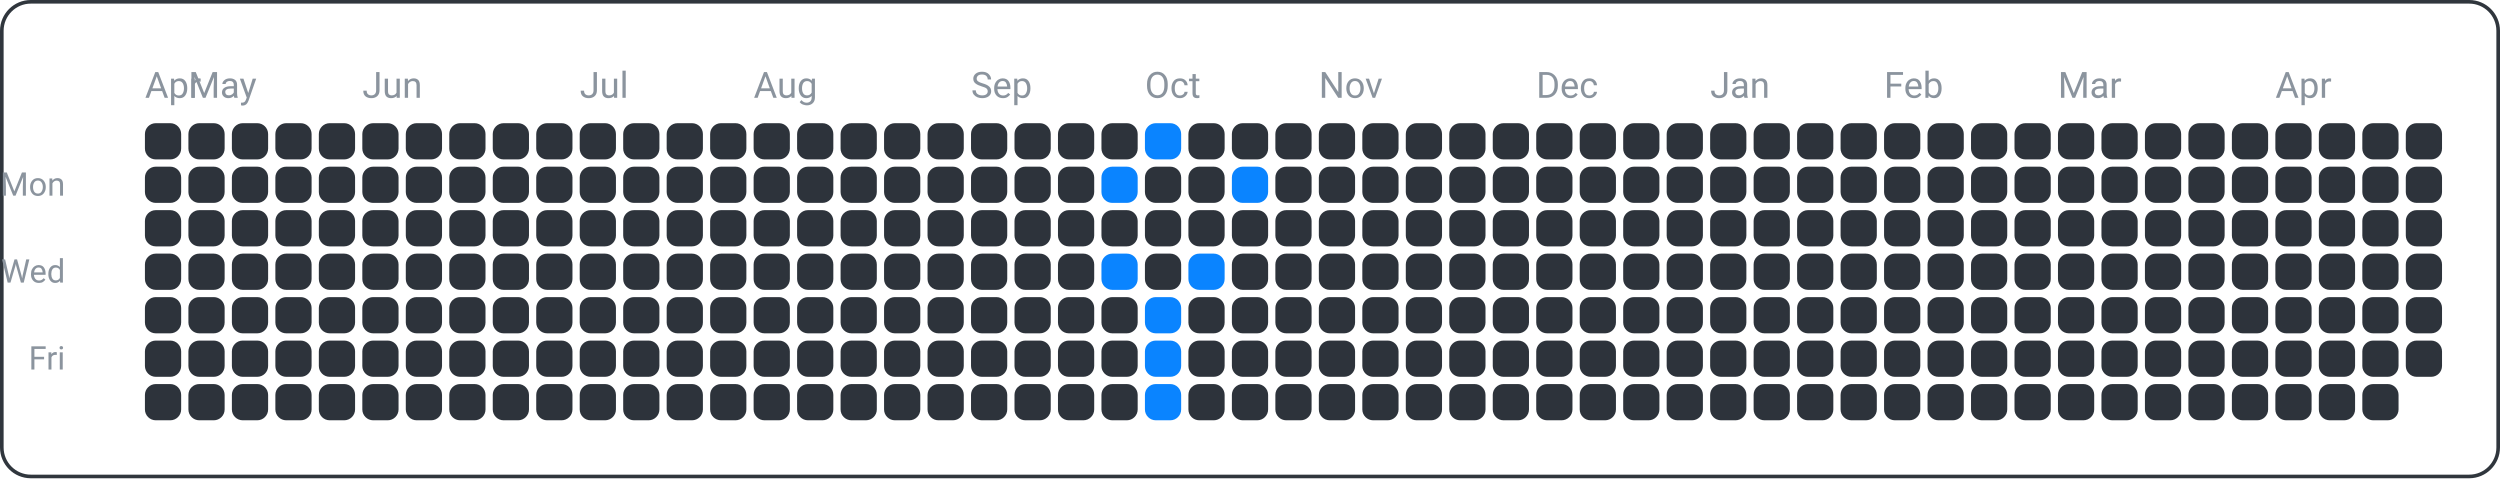
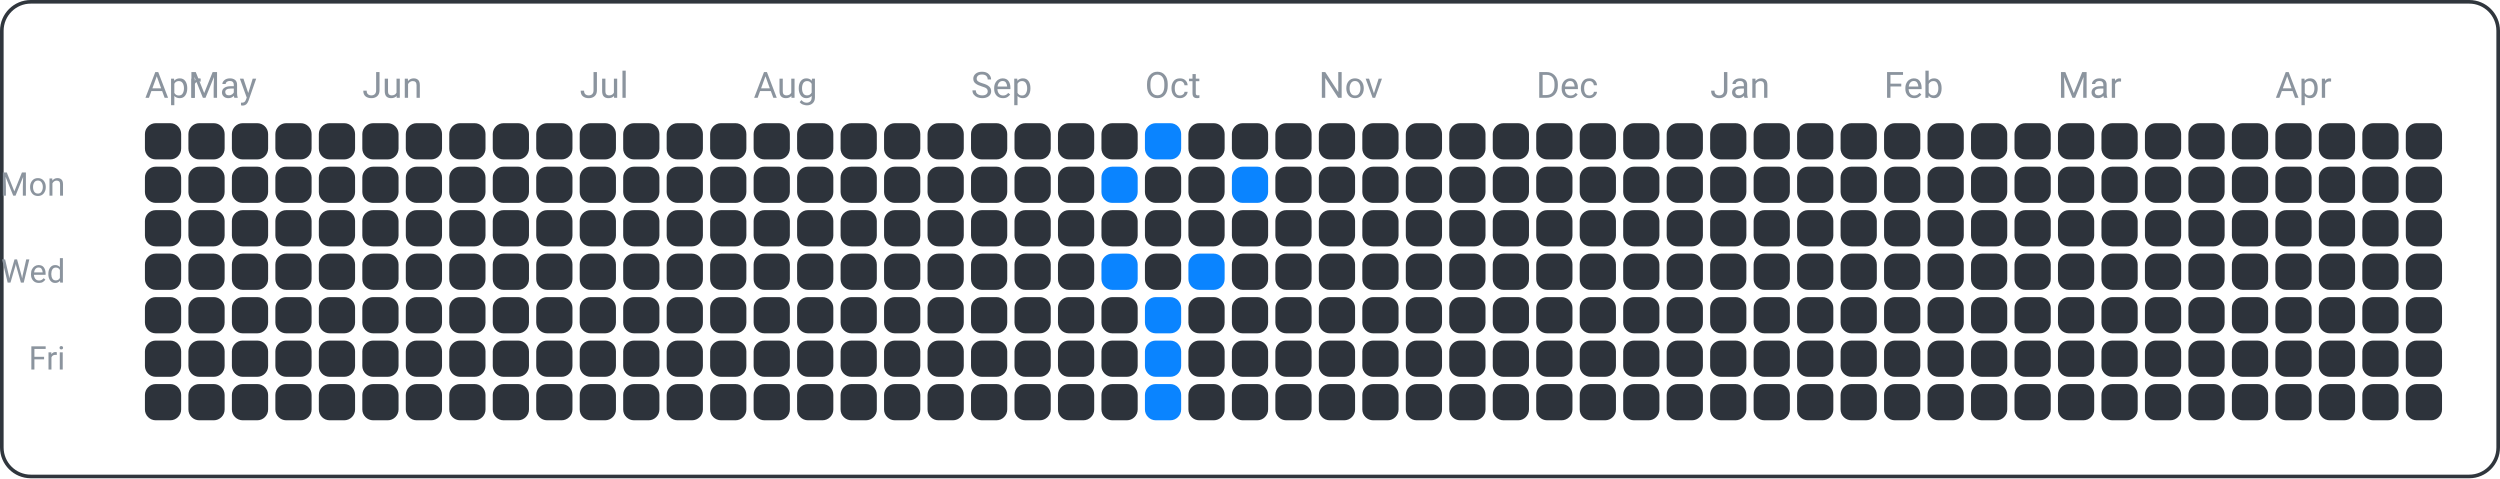
<svg xmlns="http://www.w3.org/2000/svg" width="690" height="132" viewBox="0 0 690 132">
  <rect x="0.5" y="0.5" width="689" height="131" fill="none" rx="8" ry="8" stroke="#30363d" />
  <text x="18" y="54" font-family="ui-sans-serif, -apple-system, Segoe UI, Roboto, Helvetica, Arial" font-size="9" fill="#8b949e" text-anchor="end">Mon</text>
  <text x="18" y="78" font-family="ui-sans-serif, -apple-system, Segoe UI, Roboto, Helvetica, Arial" font-size="9" fill="#8b949e" text-anchor="end">Wed</text>
  <text x="18" y="102" font-family="ui-sans-serif, -apple-system, Segoe UI, Roboto, Helvetica, Arial" font-size="9" fill="#8b949e" text-anchor="end">Fri</text>
  <text x="40" y="27" font-family="ui-sans-serif, -apple-system, Segoe UI, Roboto, Helvetica, Arial" font-size="10" fill="#8b949e" text-anchor="start">Apr</text>
  <text x="52" y="27" font-family="ui-sans-serif, -apple-system, Segoe UI, Roboto, Helvetica, Arial" font-size="10" fill="#8b949e" text-anchor="start">May</text>
  <text x="100" y="27" font-family="ui-sans-serif, -apple-system, Segoe UI, Roboto, Helvetica, Arial" font-size="10" fill="#8b949e" text-anchor="start">Jun</text>
  <text x="160" y="27" font-family="ui-sans-serif, -apple-system, Segoe UI, Roboto, Helvetica, Arial" font-size="10" fill="#8b949e" text-anchor="start">Jul</text>
  <text x="208" y="27" font-family="ui-sans-serif, -apple-system, Segoe UI, Roboto, Helvetica, Arial" font-size="10" fill="#8b949e" text-anchor="start">Aug</text>
  <text x="268" y="27" font-family="ui-sans-serif, -apple-system, Segoe UI, Roboto, Helvetica, Arial" font-size="10" fill="#8b949e" text-anchor="start">Sep</text>
  <text x="316" y="27" font-family="ui-sans-serif, -apple-system, Segoe UI, Roboto, Helvetica, Arial" font-size="10" fill="#8b949e" text-anchor="start">Oct</text>
  <text x="364" y="27" font-family="ui-sans-serif, -apple-system, Segoe UI, Roboto, Helvetica, Arial" font-size="10" fill="#8b949e" text-anchor="start">Nov</text>
  <text x="424" y="27" font-family="ui-sans-serif, -apple-system, Segoe UI, Roboto, Helvetica, Arial" font-size="10" fill="#8b949e" text-anchor="start">Dec</text>
  <text x="472" y="27" font-family="ui-sans-serif, -apple-system, Segoe UI, Roboto, Helvetica, Arial" font-size="10" fill="#8b949e" text-anchor="start">Jan</text>
  <text x="520" y="27" font-family="ui-sans-serif, -apple-system, Segoe UI, Roboto, Helvetica, Arial" font-size="10" fill="#8b949e" text-anchor="start">Feb</text>
  <text x="568" y="27" font-family="ui-sans-serif, -apple-system, Segoe UI, Roboto, Helvetica, Arial" font-size="10" fill="#8b949e" text-anchor="start">Mar</text>
  <text x="628" y="27" font-family="ui-sans-serif, -apple-system, Segoe UI, Roboto, Helvetica, Arial" font-size="10" fill="#8b949e" text-anchor="start">Apr</text>
  <rect x="40" y="34" width="10" height="10" fill="#2d333b" rx="3" ry="3" />
  <rect x="40" y="46" width="10" height="10" fill="#2d333b" rx="3" ry="3" />
  <rect x="40" y="58" width="10" height="10" fill="#2d333b" rx="3" ry="3" />
  <rect x="40" y="70" width="10" height="10" fill="#2d333b" rx="3" ry="3" />
  <rect x="40" y="82" width="10" height="10" fill="#2d333b" rx="3" ry="3" />
  <rect x="40" y="94" width="10" height="10" fill="#2d333b" rx="3" ry="3" />
  <rect x="40" y="106" width="10" height="10" fill="#2d333b" rx="3" ry="3" />
  <rect x="52" y="34" width="10" height="10" fill="#2d333b" rx="3" ry="3" />
  <rect x="52" y="46" width="10" height="10" fill="#2d333b" rx="3" ry="3" />
  <rect x="52" y="58" width="10" height="10" fill="#2d333b" rx="3" ry="3" />
  <rect x="52" y="70" width="10" height="10" fill="#2d333b" rx="3" ry="3" />
  <rect x="52" y="82" width="10" height="10" fill="#2d333b" rx="3" ry="3" />
  <rect x="52" y="94" width="10" height="10" fill="#2d333b" rx="3" ry="3" />
  <rect x="52" y="106" width="10" height="10" fill="#2d333b" rx="3" ry="3" />
  <rect x="64" y="34" width="10" height="10" fill="#2d333b" rx="3" ry="3" />
  <rect x="64" y="46" width="10" height="10" fill="#2d333b" rx="3" ry="3" />
  <rect x="64" y="58" width="10" height="10" fill="#2d333b" rx="3" ry="3" />
  <rect x="64" y="70" width="10" height="10" fill="#2d333b" rx="3" ry="3" />
  <rect x="64" y="82" width="10" height="10" fill="#2d333b" rx="3" ry="3" />
  <rect x="64" y="94" width="10" height="10" fill="#2d333b" rx="3" ry="3" />
  <rect x="64" y="106" width="10" height="10" fill="#2d333b" rx="3" ry="3" />
  <rect x="76" y="34" width="10" height="10" fill="#2d333b" rx="3" ry="3" />
  <rect x="76" y="46" width="10" height="10" fill="#2d333b" rx="3" ry="3" />
  <rect x="76" y="58" width="10" height="10" fill="#2d333b" rx="3" ry="3" />
  <rect x="76" y="70" width="10" height="10" fill="#2d333b" rx="3" ry="3" />
  <rect x="76" y="82" width="10" height="10" fill="#2d333b" rx="3" ry="3" />
  <rect x="76" y="94" width="10" height="10" fill="#2d333b" rx="3" ry="3" />
  <rect x="76" y="106" width="10" height="10" fill="#2d333b" rx="3" ry="3" />
  <rect x="88" y="34" width="10" height="10" fill="#2d333b" rx="3" ry="3" />
  <rect x="88" y="46" width="10" height="10" fill="#2d333b" rx="3" ry="3" />
  <rect x="88" y="58" width="10" height="10" fill="#2d333b" rx="3" ry="3" />
  <rect x="88" y="70" width="10" height="10" fill="#2d333b" rx="3" ry="3" />
  <rect x="88" y="82" width="10" height="10" fill="#2d333b" rx="3" ry="3" />
  <rect x="88" y="94" width="10" height="10" fill="#2d333b" rx="3" ry="3" />
  <rect x="88" y="106" width="10" height="10" fill="#2d333b" rx="3" ry="3" />
  <rect x="100" y="34" width="10" height="10" fill="#2d333b" rx="3" ry="3" />
  <rect x="100" y="46" width="10" height="10" fill="#2d333b" rx="3" ry="3" />
  <rect x="100" y="58" width="10" height="10" fill="#2d333b" rx="3" ry="3" />
  <rect x="100" y="70" width="10" height="10" fill="#2d333b" rx="3" ry="3" />
  <rect x="100" y="82" width="10" height="10" fill="#2d333b" rx="3" ry="3" />
  <rect x="100" y="94" width="10" height="10" fill="#2d333b" rx="3" ry="3" />
  <rect x="100" y="106" width="10" height="10" fill="#2d333b" rx="3" ry="3" />
  <rect x="112" y="34" width="10" height="10" fill="#2d333b" rx="3" ry="3" />
  <rect x="112" y="46" width="10" height="10" fill="#2d333b" rx="3" ry="3" />
  <rect x="112" y="58" width="10" height="10" fill="#2d333b" rx="3" ry="3" />
  <rect x="112" y="70" width="10" height="10" fill="#2d333b" rx="3" ry="3" />
  <rect x="112" y="82" width="10" height="10" fill="#2d333b" rx="3" ry="3" />
  <rect x="112" y="94" width="10" height="10" fill="#2d333b" rx="3" ry="3" />
  <rect x="112" y="106" width="10" height="10" fill="#2d333b" rx="3" ry="3" />
  <rect x="124" y="34" width="10" height="10" fill="#2d333b" rx="3" ry="3" />
  <rect x="124" y="46" width="10" height="10" fill="#2d333b" rx="3" ry="3" />
  <rect x="124" y="58" width="10" height="10" fill="#2d333b" rx="3" ry="3" />
  <rect x="124" y="70" width="10" height="10" fill="#2d333b" rx="3" ry="3" />
  <rect x="124" y="82" width="10" height="10" fill="#2d333b" rx="3" ry="3" />
  <rect x="124" y="94" width="10" height="10" fill="#2d333b" rx="3" ry="3" />
  <rect x="124" y="106" width="10" height="10" fill="#2d333b" rx="3" ry="3" />
  <rect x="136" y="34" width="10" height="10" fill="#2d333b" rx="3" ry="3" />
  <rect x="136" y="46" width="10" height="10" fill="#2d333b" rx="3" ry="3" />
  <rect x="136" y="58" width="10" height="10" fill="#2d333b" rx="3" ry="3" />
  <rect x="136" y="70" width="10" height="10" fill="#2d333b" rx="3" ry="3" />
  <rect x="136" y="82" width="10" height="10" fill="#2d333b" rx="3" ry="3" />
  <rect x="136" y="94" width="10" height="10" fill="#2d333b" rx="3" ry="3" />
  <rect x="136" y="106" width="10" height="10" fill="#2d333b" rx="3" ry="3" />
  <rect x="148" y="34" width="10" height="10" fill="#2d333b" rx="3" ry="3" />
  <rect x="148" y="46" width="10" height="10" fill="#2d333b" rx="3" ry="3" />
  <rect x="148" y="58" width="10" height="10" fill="#2d333b" rx="3" ry="3" />
  <rect x="148" y="70" width="10" height="10" fill="#2d333b" rx="3" ry="3" />
  <rect x="148" y="82" width="10" height="10" fill="#2d333b" rx="3" ry="3" />
  <rect x="148" y="94" width="10" height="10" fill="#2d333b" rx="3" ry="3" />
  <rect x="148" y="106" width="10" height="10" fill="#2d333b" rx="3" ry="3" />
  <rect x="160" y="34" width="10" height="10" fill="#2d333b" rx="3" ry="3" />
  <rect x="160" y="46" width="10" height="10" fill="#2d333b" rx="3" ry="3" />
  <rect x="160" y="58" width="10" height="10" fill="#2d333b" rx="3" ry="3" />
  <rect x="160" y="70" width="10" height="10" fill="#2d333b" rx="3" ry="3" />
  <rect x="160" y="82" width="10" height="10" fill="#2d333b" rx="3" ry="3" />
  <rect x="160" y="94" width="10" height="10" fill="#2d333b" rx="3" ry="3" />
  <rect x="160" y="106" width="10" height="10" fill="#2d333b" rx="3" ry="3" />
  <rect x="172" y="34" width="10" height="10" fill="#2d333b" rx="3" ry="3" />
  <rect x="172" y="46" width="10" height="10" fill="#2d333b" rx="3" ry="3" />
  <rect x="172" y="58" width="10" height="10" fill="#2d333b" rx="3" ry="3" />
  <rect x="172" y="70" width="10" height="10" fill="#2d333b" rx="3" ry="3" />
  <rect x="172" y="82" width="10" height="10" fill="#2d333b" rx="3" ry="3" />
  <rect x="172" y="94" width="10" height="10" fill="#2d333b" rx="3" ry="3" />
  <rect x="172" y="106" width="10" height="10" fill="#2d333b" rx="3" ry="3" />
  <rect x="184" y="34" width="10" height="10" fill="#2d333b" rx="3" ry="3" />
  <rect x="184" y="46" width="10" height="10" fill="#2d333b" rx="3" ry="3" />
  <rect x="184" y="58" width="10" height="10" fill="#2d333b" rx="3" ry="3" />
  <rect x="184" y="70" width="10" height="10" fill="#2d333b" rx="3" ry="3" />
  <rect x="184" y="82" width="10" height="10" fill="#2d333b" rx="3" ry="3" />
  <rect x="184" y="94" width="10" height="10" fill="#2d333b" rx="3" ry="3" />
  <rect x="184" y="106" width="10" height="10" fill="#2d333b" rx="3" ry="3" />
  <rect x="196" y="34" width="10" height="10" fill="#2d333b" rx="3" ry="3" />
  <rect x="196" y="46" width="10" height="10" fill="#2d333b" rx="3" ry="3" />
  <rect x="196" y="58" width="10" height="10" fill="#2d333b" rx="3" ry="3" />
  <rect x="196" y="70" width="10" height="10" fill="#2d333b" rx="3" ry="3" />
  <rect x="196" y="82" width="10" height="10" fill="#2d333b" rx="3" ry="3" />
  <rect x="196" y="94" width="10" height="10" fill="#2d333b" rx="3" ry="3" />
  <rect x="196" y="106" width="10" height="10" fill="#2d333b" rx="3" ry="3" />
  <rect x="208" y="34" width="10" height="10" fill="#2d333b" rx="3" ry="3" />
  <rect x="208" y="46" width="10" height="10" fill="#2d333b" rx="3" ry="3" />
  <rect x="208" y="58" width="10" height="10" fill="#2d333b" rx="3" ry="3" />
  <rect x="208" y="70" width="10" height="10" fill="#2d333b" rx="3" ry="3" />
  <rect x="208" y="82" width="10" height="10" fill="#2d333b" rx="3" ry="3" />
  <rect x="208" y="94" width="10" height="10" fill="#2d333b" rx="3" ry="3" />
  <rect x="208" y="106" width="10" height="10" fill="#2d333b" rx="3" ry="3" />
  <rect x="220" y="34" width="10" height="10" fill="#2d333b" rx="3" ry="3" />
  <rect x="220" y="46" width="10" height="10" fill="#2d333b" rx="3" ry="3" />
  <rect x="220" y="58" width="10" height="10" fill="#2d333b" rx="3" ry="3" />
  <rect x="220" y="70" width="10" height="10" fill="#2d333b" rx="3" ry="3" />
  <rect x="220" y="82" width="10" height="10" fill="#2d333b" rx="3" ry="3" />
  <rect x="220" y="94" width="10" height="10" fill="#2d333b" rx="3" ry="3" />
  <rect x="220" y="106" width="10" height="10" fill="#2d333b" rx="3" ry="3" />
  <rect x="232" y="34" width="10" height="10" fill="#2d333b" rx="3" ry="3" />
  <rect x="232" y="46" width="10" height="10" fill="#2d333b" rx="3" ry="3" />
  <rect x="232" y="58" width="10" height="10" fill="#2d333b" rx="3" ry="3" />
  <rect x="232" y="70" width="10" height="10" fill="#2d333b" rx="3" ry="3" />
  <rect x="232" y="82" width="10" height="10" fill="#2d333b" rx="3" ry="3" />
  <rect x="232" y="94" width="10" height="10" fill="#2d333b" rx="3" ry="3" />
  <rect x="232" y="106" width="10" height="10" fill="#2d333b" rx="3" ry="3" />
  <rect x="244" y="34" width="10" height="10" fill="#2d333b" rx="3" ry="3" />
  <rect x="244" y="46" width="10" height="10" fill="#2d333b" rx="3" ry="3" />
  <rect x="244" y="58" width="10" height="10" fill="#2d333b" rx="3" ry="3" />
  <rect x="244" y="70" width="10" height="10" fill="#2d333b" rx="3" ry="3" />
  <rect x="244" y="82" width="10" height="10" fill="#2d333b" rx="3" ry="3" />
  <rect x="244" y="94" width="10" height="10" fill="#2d333b" rx="3" ry="3" />
  <rect x="244" y="106" width="10" height="10" fill="#2d333b" rx="3" ry="3" />
  <rect x="256" y="34" width="10" height="10" fill="#2d333b" rx="3" ry="3" />
  <rect x="256" y="46" width="10" height="10" fill="#2d333b" rx="3" ry="3" />
  <rect x="256" y="58" width="10" height="10" fill="#2d333b" rx="3" ry="3" />
  <rect x="256" y="70" width="10" height="10" fill="#2d333b" rx="3" ry="3" />
  <rect x="256" y="82" width="10" height="10" fill="#2d333b" rx="3" ry="3" />
  <rect x="256" y="94" width="10" height="10" fill="#2d333b" rx="3" ry="3" />
  <rect x="256" y="106" width="10" height="10" fill="#2d333b" rx="3" ry="3" />
  <rect x="268" y="34" width="10" height="10" fill="#2d333b" rx="3" ry="3" />
  <rect x="268" y="46" width="10" height="10" fill="#2d333b" rx="3" ry="3" />
  <rect x="268" y="58" width="10" height="10" fill="#2d333b" rx="3" ry="3" />
  <rect x="268" y="70" width="10" height="10" fill="#2d333b" rx="3" ry="3" />
  <rect x="268" y="82" width="10" height="10" fill="#2d333b" rx="3" ry="3" />
  <rect x="268" y="94" width="10" height="10" fill="#2d333b" rx="3" ry="3" />
  <rect x="268" y="106" width="10" height="10" fill="#2d333b" rx="3" ry="3" />
  <rect x="280" y="34" width="10" height="10" fill="#2d333b" rx="3" ry="3" />
  <rect x="280" y="46" width="10" height="10" fill="#2d333b" rx="3" ry="3" />
  <rect x="280" y="58" width="10" height="10" fill="#2d333b" rx="3" ry="3" />
  <rect x="280" y="70" width="10" height="10" fill="#2d333b" rx="3" ry="3" />
  <rect x="280" y="82" width="10" height="10" fill="#2d333b" rx="3" ry="3" />
  <rect x="280" y="94" width="10" height="10" fill="#2d333b" rx="3" ry="3" />
  <rect x="280" y="106" width="10" height="10" fill="#2d333b" rx="3" ry="3" />
  <rect x="292" y="34" width="10" height="10" fill="#2d333b" rx="3" ry="3" />
  <rect x="292" y="46" width="10" height="10" fill="#2d333b" rx="3" ry="3" />
  <rect x="292" y="58" width="10" height="10" fill="#2d333b" rx="3" ry="3" />
  <rect x="292" y="70" width="10" height="10" fill="#2d333b" rx="3" ry="3" />
  <rect x="292" y="82" width="10" height="10" fill="#2d333b" rx="3" ry="3" />
  <rect x="292" y="94" width="10" height="10" fill="#2d333b" rx="3" ry="3" />
  <rect x="292" y="106" width="10" height="10" fill="#2d333b" rx="3" ry="3" />
  <rect x="304" y="34" width="10" height="10" fill="#2d333b" rx="3" ry="3" />
  <rect x="304" y="46" width="10" height="10" fill="#0a84ff" rx="3" ry="3" />
  <rect x="304" y="58" width="10" height="10" fill="#2d333b" rx="3" ry="3" />
  <rect x="304" y="70" width="10" height="10" fill="#0a84ff" rx="3" ry="3" />
  <rect x="304" y="82" width="10" height="10" fill="#2d333b" rx="3" ry="3" />
  <rect x="304" y="94" width="10" height="10" fill="#2d333b" rx="3" ry="3" />
  <rect x="304" y="106" width="10" height="10" fill="#2d333b" rx="3" ry="3" />
  <rect x="316" y="34" width="10" height="10" fill="#0a84ff" rx="3" ry="3" />
  <rect x="316" y="46" width="10" height="10" fill="#2d333b" rx="3" ry="3" />
  <rect x="316" y="58" width="10" height="10" fill="#2d333b" rx="3" ry="3" />
  <rect x="316" y="70" width="10" height="10" fill="#2d333b" rx="3" ry="3" />
  <rect x="316" y="82" width="10" height="10" fill="#0a84ff" rx="3" ry="3" />
  <rect x="316" y="94" width="10" height="10" fill="#0a84ff" rx="3" ry="3" />
  <rect x="316" y="106" width="10" height="10" fill="#0a84ff" rx="3" ry="3" />
  <rect x="328" y="34" width="10" height="10" fill="#2d333b" rx="3" ry="3" />
  <rect x="328" y="46" width="10" height="10" fill="#2d333b" rx="3" ry="3" />
  <rect x="328" y="58" width="10" height="10" fill="#2d333b" rx="3" ry="3" />
  <rect x="328" y="70" width="10" height="10" fill="#0a84ff" rx="3" ry="3" />
  <rect x="328" y="82" width="10" height="10" fill="#2d333b" rx="3" ry="3" />
  <rect x="328" y="94" width="10" height="10" fill="#2d333b" rx="3" ry="3" />
  <rect x="328" y="106" width="10" height="10" fill="#2d333b" rx="3" ry="3" />
  <rect x="340" y="34" width="10" height="10" fill="#2d333b" rx="3" ry="3" />
  <rect x="340" y="46" width="10" height="10" fill="#0a84ff" rx="3" ry="3" />
  <rect x="340" y="58" width="10" height="10" fill="#2d333b" rx="3" ry="3" />
  <rect x="340" y="70" width="10" height="10" fill="#2d333b" rx="3" ry="3" />
  <rect x="340" y="82" width="10" height="10" fill="#2d333b" rx="3" ry="3" />
  <rect x="340" y="94" width="10" height="10" fill="#2d333b" rx="3" ry="3" />
  <rect x="340" y="106" width="10" height="10" fill="#2d333b" rx="3" ry="3" />
  <rect x="352" y="34" width="10" height="10" fill="#2d333b" rx="3" ry="3" />
  <rect x="352" y="46" width="10" height="10" fill="#2d333b" rx="3" ry="3" />
  <rect x="352" y="58" width="10" height="10" fill="#2d333b" rx="3" ry="3" />
  <rect x="352" y="70" width="10" height="10" fill="#2d333b" rx="3" ry="3" />
  <rect x="352" y="82" width="10" height="10" fill="#2d333b" rx="3" ry="3" />
  <rect x="352" y="94" width="10" height="10" fill="#2d333b" rx="3" ry="3" />
  <rect x="352" y="106" width="10" height="10" fill="#2d333b" rx="3" ry="3" />
  <rect x="364" y="34" width="10" height="10" fill="#2d333b" rx="3" ry="3" />
  <rect x="364" y="46" width="10" height="10" fill="#2d333b" rx="3" ry="3" />
  <rect x="364" y="58" width="10" height="10" fill="#2d333b" rx="3" ry="3" />
  <rect x="364" y="70" width="10" height="10" fill="#2d333b" rx="3" ry="3" />
  <rect x="364" y="82" width="10" height="10" fill="#2d333b" rx="3" ry="3" />
  <rect x="364" y="94" width="10" height="10" fill="#2d333b" rx="3" ry="3" />
  <rect x="364" y="106" width="10" height="10" fill="#2d333b" rx="3" ry="3" />
  <rect x="376" y="34" width="10" height="10" fill="#2d333b" rx="3" ry="3" />
  <rect x="376" y="46" width="10" height="10" fill="#2d333b" rx="3" ry="3" />
  <rect x="376" y="58" width="10" height="10" fill="#2d333b" rx="3" ry="3" />
  <rect x="376" y="70" width="10" height="10" fill="#2d333b" rx="3" ry="3" />
  <rect x="376" y="82" width="10" height="10" fill="#2d333b" rx="3" ry="3" />
  <rect x="376" y="94" width="10" height="10" fill="#2d333b" rx="3" ry="3" />
  <rect x="376" y="106" width="10" height="10" fill="#2d333b" rx="3" ry="3" />
  <rect x="388" y="34" width="10" height="10" fill="#2d333b" rx="3" ry="3" />
  <rect x="388" y="46" width="10" height="10" fill="#2d333b" rx="3" ry="3" />
  <rect x="388" y="58" width="10" height="10" fill="#2d333b" rx="3" ry="3" />
  <rect x="388" y="70" width="10" height="10" fill="#2d333b" rx="3" ry="3" />
  <rect x="388" y="82" width="10" height="10" fill="#2d333b" rx="3" ry="3" />
  <rect x="388" y="94" width="10" height="10" fill="#2d333b" rx="3" ry="3" />
  <rect x="388" y="106" width="10" height="10" fill="#2d333b" rx="3" ry="3" />
  <rect x="400" y="34" width="10" height="10" fill="#2d333b" rx="3" ry="3" />
  <rect x="400" y="46" width="10" height="10" fill="#2d333b" rx="3" ry="3" />
  <rect x="400" y="58" width="10" height="10" fill="#2d333b" rx="3" ry="3" />
  <rect x="400" y="70" width="10" height="10" fill="#2d333b" rx="3" ry="3" />
  <rect x="400" y="82" width="10" height="10" fill="#2d333b" rx="3" ry="3" />
  <rect x="400" y="94" width="10" height="10" fill="#2d333b" rx="3" ry="3" />
  <rect x="400" y="106" width="10" height="10" fill="#2d333b" rx="3" ry="3" />
  <rect x="412" y="34" width="10" height="10" fill="#2d333b" rx="3" ry="3" />
  <rect x="412" y="46" width="10" height="10" fill="#2d333b" rx="3" ry="3" />
  <rect x="412" y="58" width="10" height="10" fill="#2d333b" rx="3" ry="3" />
  <rect x="412" y="70" width="10" height="10" fill="#2d333b" rx="3" ry="3" />
  <rect x="412" y="82" width="10" height="10" fill="#2d333b" rx="3" ry="3" />
  <rect x="412" y="94" width="10" height="10" fill="#2d333b" rx="3" ry="3" />
  <rect x="412" y="106" width="10" height="10" fill="#2d333b" rx="3" ry="3" />
  <rect x="424" y="34" width="10" height="10" fill="#2d333b" rx="3" ry="3" />
  <rect x="424" y="46" width="10" height="10" fill="#2d333b" rx="3" ry="3" />
  <rect x="424" y="58" width="10" height="10" fill="#2d333b" rx="3" ry="3" />
  <rect x="424" y="70" width="10" height="10" fill="#2d333b" rx="3" ry="3" />
  <rect x="424" y="82" width="10" height="10" fill="#2d333b" rx="3" ry="3" />
  <rect x="424" y="94" width="10" height="10" fill="#2d333b" rx="3" ry="3" />
  <rect x="424" y="106" width="10" height="10" fill="#2d333b" rx="3" ry="3" />
  <rect x="436" y="34" width="10" height="10" fill="#2d333b" rx="3" ry="3" />
  <rect x="436" y="46" width="10" height="10" fill="#2d333b" rx="3" ry="3" />
  <rect x="436" y="58" width="10" height="10" fill="#2d333b" rx="3" ry="3" />
  <rect x="436" y="70" width="10" height="10" fill="#2d333b" rx="3" ry="3" />
  <rect x="436" y="82" width="10" height="10" fill="#2d333b" rx="3" ry="3" />
  <rect x="436" y="94" width="10" height="10" fill="#2d333b" rx="3" ry="3" />
  <rect x="436" y="106" width="10" height="10" fill="#2d333b" rx="3" ry="3" />
  <rect x="448" y="34" width="10" height="10" fill="#2d333b" rx="3" ry="3" />
  <rect x="448" y="46" width="10" height="10" fill="#2d333b" rx="3" ry="3" />
  <rect x="448" y="58" width="10" height="10" fill="#2d333b" rx="3" ry="3" />
  <rect x="448" y="70" width="10" height="10" fill="#2d333b" rx="3" ry="3" />
  <rect x="448" y="82" width="10" height="10" fill="#2d333b" rx="3" ry="3" />
  <rect x="448" y="94" width="10" height="10" fill="#2d333b" rx="3" ry="3" />
  <rect x="448" y="106" width="10" height="10" fill="#2d333b" rx="3" ry="3" />
  <rect x="460" y="34" width="10" height="10" fill="#2d333b" rx="3" ry="3" />
  <rect x="460" y="46" width="10" height="10" fill="#2d333b" rx="3" ry="3" />
  <rect x="460" y="58" width="10" height="10" fill="#2d333b" rx="3" ry="3" />
  <rect x="460" y="70" width="10" height="10" fill="#2d333b" rx="3" ry="3" />
  <rect x="460" y="82" width="10" height="10" fill="#2d333b" rx="3" ry="3" />
  <rect x="460" y="94" width="10" height="10" fill="#2d333b" rx="3" ry="3" />
  <rect x="460" y="106" width="10" height="10" fill="#2d333b" rx="3" ry="3" />
  <rect x="472" y="34" width="10" height="10" fill="#2d333b" rx="3" ry="3" />
  <rect x="472" y="46" width="10" height="10" fill="#2d333b" rx="3" ry="3" />
  <rect x="472" y="58" width="10" height="10" fill="#2d333b" rx="3" ry="3" />
  <rect x="472" y="70" width="10" height="10" fill="#2d333b" rx="3" ry="3" />
  <rect x="472" y="82" width="10" height="10" fill="#2d333b" rx="3" ry="3" />
  <rect x="472" y="94" width="10" height="10" fill="#2d333b" rx="3" ry="3" />
  <rect x="472" y="106" width="10" height="10" fill="#2d333b" rx="3" ry="3" />
  <rect x="484" y="34" width="10" height="10" fill="#2d333b" rx="3" ry="3" />
  <rect x="484" y="46" width="10" height="10" fill="#2d333b" rx="3" ry="3" />
  <rect x="484" y="58" width="10" height="10" fill="#2d333b" rx="3" ry="3" />
  <rect x="484" y="70" width="10" height="10" fill="#2d333b" rx="3" ry="3" />
  <rect x="484" y="82" width="10" height="10" fill="#2d333b" rx="3" ry="3" />
  <rect x="484" y="94" width="10" height="10" fill="#2d333b" rx="3" ry="3" />
  <rect x="484" y="106" width="10" height="10" fill="#2d333b" rx="3" ry="3" />
  <rect x="496" y="34" width="10" height="10" fill="#2d333b" rx="3" ry="3" />
  <rect x="496" y="46" width="10" height="10" fill="#2d333b" rx="3" ry="3" />
  <rect x="496" y="58" width="10" height="10" fill="#2d333b" rx="3" ry="3" />
  <rect x="496" y="70" width="10" height="10" fill="#2d333b" rx="3" ry="3" />
  <rect x="496" y="82" width="10" height="10" fill="#2d333b" rx="3" ry="3" />
  <rect x="496" y="94" width="10" height="10" fill="#2d333b" rx="3" ry="3" />
  <rect x="496" y="106" width="10" height="10" fill="#2d333b" rx="3" ry="3" />
  <rect x="508" y="34" width="10" height="10" fill="#2d333b" rx="3" ry="3" />
  <rect x="508" y="46" width="10" height="10" fill="#2d333b" rx="3" ry="3" />
  <rect x="508" y="58" width="10" height="10" fill="#2d333b" rx="3" ry="3" />
  <rect x="508" y="70" width="10" height="10" fill="#2d333b" rx="3" ry="3" />
  <rect x="508" y="82" width="10" height="10" fill="#2d333b" rx="3" ry="3" />
  <rect x="508" y="94" width="10" height="10" fill="#2d333b" rx="3" ry="3" />
  <rect x="508" y="106" width="10" height="10" fill="#2d333b" rx="3" ry="3" />
  <rect x="520" y="34" width="10" height="10" fill="#2d333b" rx="3" ry="3" />
  <rect x="520" y="46" width="10" height="10" fill="#2d333b" rx="3" ry="3" />
  <rect x="520" y="58" width="10" height="10" fill="#2d333b" rx="3" ry="3" />
  <rect x="520" y="70" width="10" height="10" fill="#2d333b" rx="3" ry="3" />
  <rect x="520" y="82" width="10" height="10" fill="#2d333b" rx="3" ry="3" />
  <rect x="520" y="94" width="10" height="10" fill="#2d333b" rx="3" ry="3" />
  <rect x="520" y="106" width="10" height="10" fill="#2d333b" rx="3" ry="3" />
  <rect x="532" y="34" width="10" height="10" fill="#2d333b" rx="3" ry="3" />
  <rect x="532" y="46" width="10" height="10" fill="#2d333b" rx="3" ry="3" />
  <rect x="532" y="58" width="10" height="10" fill="#2d333b" rx="3" ry="3" />
  <rect x="532" y="70" width="10" height="10" fill="#2d333b" rx="3" ry="3" />
  <rect x="532" y="82" width="10" height="10" fill="#2d333b" rx="3" ry="3" />
  <rect x="532" y="94" width="10" height="10" fill="#2d333b" rx="3" ry="3" />
  <rect x="532" y="106" width="10" height="10" fill="#2d333b" rx="3" ry="3" />
  <rect x="544" y="34" width="10" height="10" fill="#2d333b" rx="3" ry="3" />
  <rect x="544" y="46" width="10" height="10" fill="#2d333b" rx="3" ry="3" />
  <rect x="544" y="58" width="10" height="10" fill="#2d333b" rx="3" ry="3" />
  <rect x="544" y="70" width="10" height="10" fill="#2d333b" rx="3" ry="3" />
  <rect x="544" y="82" width="10" height="10" fill="#2d333b" rx="3" ry="3" />
  <rect x="544" y="94" width="10" height="10" fill="#2d333b" rx="3" ry="3" />
  <rect x="544" y="106" width="10" height="10" fill="#2d333b" rx="3" ry="3" />
  <rect x="556" y="34" width="10" height="10" fill="#2d333b" rx="3" ry="3" />
  <rect x="556" y="46" width="10" height="10" fill="#2d333b" rx="3" ry="3" />
  <rect x="556" y="58" width="10" height="10" fill="#2d333b" rx="3" ry="3" />
  <rect x="556" y="70" width="10" height="10" fill="#2d333b" rx="3" ry="3" />
  <rect x="556" y="82" width="10" height="10" fill="#2d333b" rx="3" ry="3" />
  <rect x="556" y="94" width="10" height="10" fill="#2d333b" rx="3" ry="3" />
  <rect x="556" y="106" width="10" height="10" fill="#2d333b" rx="3" ry="3" />
  <rect x="568" y="34" width="10" height="10" fill="#2d333b" rx="3" ry="3" />
  <rect x="568" y="46" width="10" height="10" fill="#2d333b" rx="3" ry="3" />
  <rect x="568" y="58" width="10" height="10" fill="#2d333b" rx="3" ry="3" />
  <rect x="568" y="70" width="10" height="10" fill="#2d333b" rx="3" ry="3" />
  <rect x="568" y="82" width="10" height="10" fill="#2d333b" rx="3" ry="3" />
  <rect x="568" y="94" width="10" height="10" fill="#2d333b" rx="3" ry="3" />
  <rect x="568" y="106" width="10" height="10" fill="#2d333b" rx="3" ry="3" />
  <rect x="580" y="34" width="10" height="10" fill="#2d333b" rx="3" ry="3" />
  <rect x="580" y="46" width="10" height="10" fill="#2d333b" rx="3" ry="3" />
  <rect x="580" y="58" width="10" height="10" fill="#2d333b" rx="3" ry="3" />
  <rect x="580" y="70" width="10" height="10" fill="#2d333b" rx="3" ry="3" />
  <rect x="580" y="82" width="10" height="10" fill="#2d333b" rx="3" ry="3" />
  <rect x="580" y="94" width="10" height="10" fill="#2d333b" rx="3" ry="3" />
  <rect x="580" y="106" width="10" height="10" fill="#2d333b" rx="3" ry="3" />
  <rect x="592" y="34" width="10" height="10" fill="#2d333b" rx="3" ry="3" />
  <rect x="592" y="46" width="10" height="10" fill="#2d333b" rx="3" ry="3" />
  <rect x="592" y="58" width="10" height="10" fill="#2d333b" rx="3" ry="3" />
  <rect x="592" y="70" width="10" height="10" fill="#2d333b" rx="3" ry="3" />
  <rect x="592" y="82" width="10" height="10" fill="#2d333b" rx="3" ry="3" />
  <rect x="592" y="94" width="10" height="10" fill="#2d333b" rx="3" ry="3" />
  <rect x="592" y="106" width="10" height="10" fill="#2d333b" rx="3" ry="3" />
  <rect x="604" y="34" width="10" height="10" fill="#2d333b" rx="3" ry="3" />
  <rect x="604" y="46" width="10" height="10" fill="#2d333b" rx="3" ry="3" />
  <rect x="604" y="58" width="10" height="10" fill="#2d333b" rx="3" ry="3" />
  <rect x="604" y="70" width="10" height="10" fill="#2d333b" rx="3" ry="3" />
  <rect x="604" y="82" width="10" height="10" fill="#2d333b" rx="3" ry="3" />
  <rect x="604" y="94" width="10" height="10" fill="#2d333b" rx="3" ry="3" />
  <rect x="604" y="106" width="10" height="10" fill="#2d333b" rx="3" ry="3" />
  <rect x="616" y="34" width="10" height="10" fill="#2d333b" rx="3" ry="3" />
  <rect x="616" y="46" width="10" height="10" fill="#2d333b" rx="3" ry="3" />
  <rect x="616" y="58" width="10" height="10" fill="#2d333b" rx="3" ry="3" />
  <rect x="616" y="70" width="10" height="10" fill="#2d333b" rx="3" ry="3" />
  <rect x="616" y="82" width="10" height="10" fill="#2d333b" rx="3" ry="3" />
  <rect x="616" y="94" width="10" height="10" fill="#2d333b" rx="3" ry="3" />
  <rect x="616" y="106" width="10" height="10" fill="#2d333b" rx="3" ry="3" />
  <rect x="628" y="34" width="10" height="10" fill="#2d333b" rx="3" ry="3" />
  <rect x="628" y="46" width="10" height="10" fill="#2d333b" rx="3" ry="3" />
  <rect x="628" y="58" width="10" height="10" fill="#2d333b" rx="3" ry="3" />
  <rect x="628" y="70" width="10" height="10" fill="#2d333b" rx="3" ry="3" />
  <rect x="628" y="82" width="10" height="10" fill="#2d333b" rx="3" ry="3" />
  <rect x="628" y="94" width="10" height="10" fill="#2d333b" rx="3" ry="3" />
  <rect x="628" y="106" width="10" height="10" fill="#2d333b" rx="3" ry="3" />
  <rect x="640" y="34" width="10" height="10" fill="#2d333b" rx="3" ry="3" />
  <rect x="640" y="46" width="10" height="10" fill="#2d333b" rx="3" ry="3" />
  <rect x="640" y="58" width="10" height="10" fill="#2d333b" rx="3" ry="3" />
  <rect x="640" y="70" width="10" height="10" fill="#2d333b" rx="3" ry="3" />
  <rect x="640" y="82" width="10" height="10" fill="#2d333b" rx="3" ry="3" />
  <rect x="640" y="94" width="10" height="10" fill="#2d333b" rx="3" ry="3" />
  <rect x="640" y="106" width="10" height="10" fill="#2d333b" rx="3" ry="3" />
  <rect x="652" y="34" width="10" height="10" fill="#2d333b" rx="3" ry="3" />
  <rect x="652" y="46" width="10" height="10" fill="#2d333b" rx="3" ry="3" />
  <rect x="652" y="58" width="10" height="10" fill="#2d333b" rx="3" ry="3" />
  <rect x="652" y="70" width="10" height="10" fill="#2d333b" rx="3" ry="3" />
  <rect x="652" y="82" width="10" height="10" fill="#2d333b" rx="3" ry="3" />
  <rect x="652" y="94" width="10" height="10" fill="#2d333b" rx="3" ry="3" />
  <rect x="652" y="106" width="10" height="10" fill="#2d333b" rx="3" ry="3" />
  <rect x="664" y="34" width="10" height="10" fill="#2d333b" rx="3" ry="3" />
  <rect x="664" y="46" width="10" height="10" fill="#2d333b" rx="3" ry="3" />
  <rect x="664" y="58" width="10" height="10" fill="#2d333b" rx="3" ry="3" />
  <rect x="664" y="70" width="10" height="10" fill="#2d333b" rx="3" ry="3" />
  <rect x="664" y="82" width="10" height="10" fill="#2d333b" rx="3" ry="3" />
  <rect x="664" y="94" width="10" height="10" fill="#2d333b" rx="3" ry="3" />
+   <rect x="664" y="106" width="10" height="10" fill="#2d333b" rx="3" ry="3" />
</svg>
